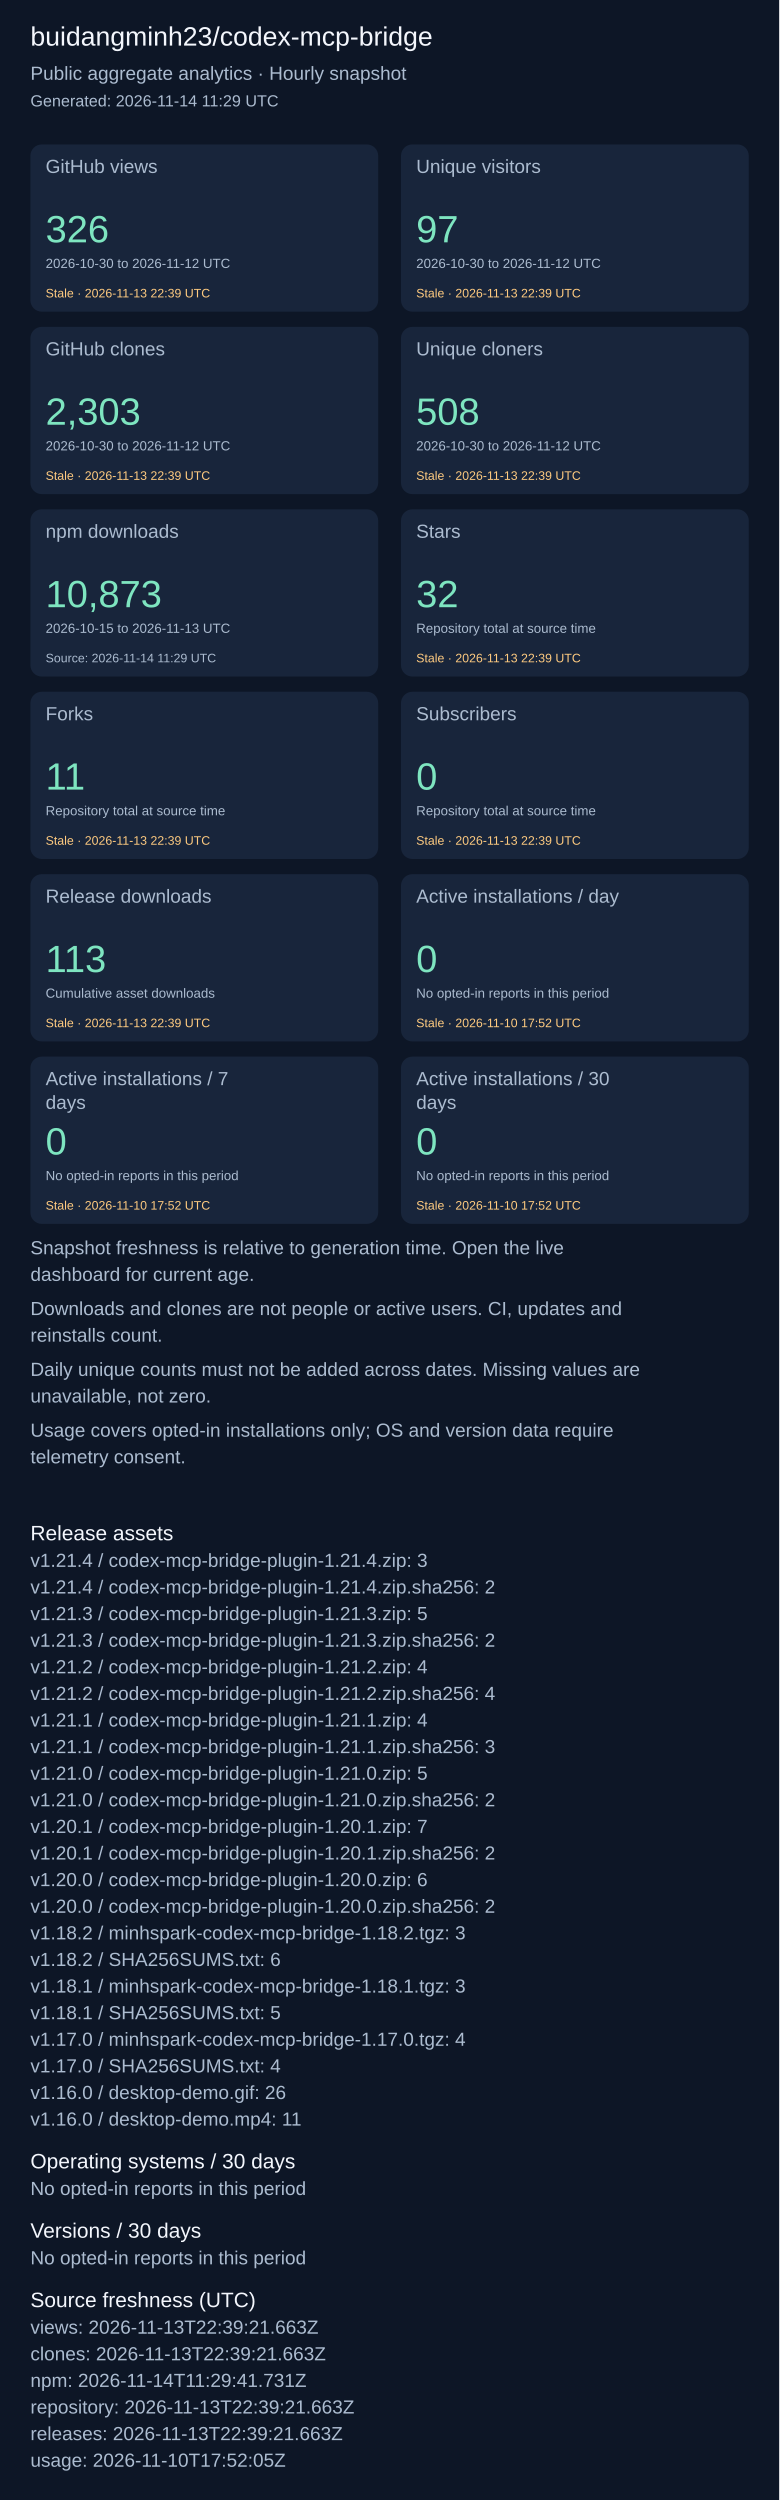
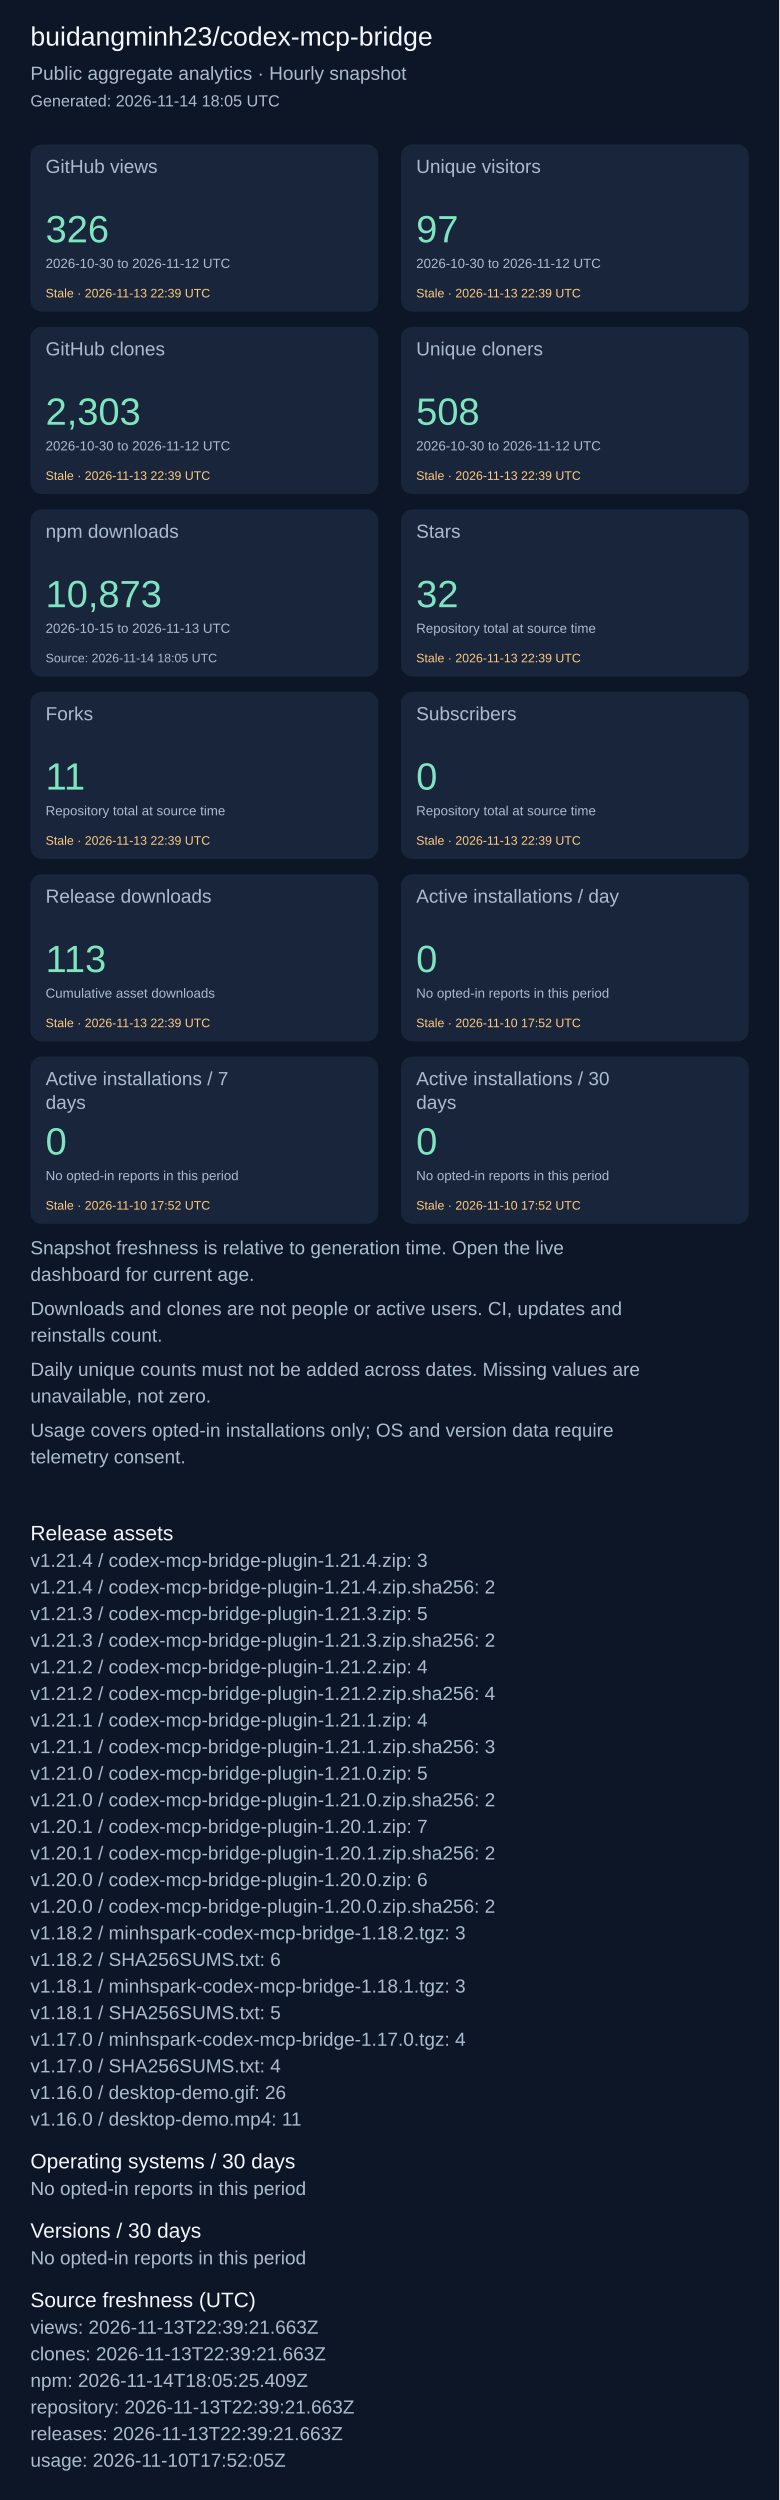
<svg xmlns="http://www.w3.org/2000/svg" width="820" height="2631" viewBox="0 0 820 2631" role="img" aria-label="Repository aggregate analytics">
  <rect width="100%" height="100%" fill="#0d1626" />
  <g font-family="Arial, sans-serif">
    <text x="32" y="48" font-size="28" fill="#f4f7fd">buidangminh23/codex-mcp-bridge</text>
    <text x="32" y="84" font-size="20" fill="#acbcd0">Public aggregate analytics · Hourly snapshot</text>
-     <text x="32" y="112" font-size="17" fill="#acbcd0">Generated: 2026-11-14 11:29 UTC</text>
+     <text x="32" y="112" font-size="17" fill="#acbcd0">Generated: 2026-11-14 18:05 UTC</text>
    <rect x="32" y="152" width="366" height="176" rx="12" fill="#18253b" />
    <text x="48" y="182" font-size="20" fill="#acbcd0">GitHub views</text>
    <text x="48" y="255" font-size="40" fill="#7ee5c0">326</text>
    <text x="48" y="282" font-size="14" fill="#acbcd0">2026-10-30 to 2026-11-12 UTC</text>
    <text x="48" y="313" font-size="13" fill="#ffcb80">Stale · 2026-11-13 22:39 UTC</text>
    <rect x="422" y="152" width="366" height="176" rx="12" fill="#18253b" />
    <text x="438" y="182" font-size="20" fill="#acbcd0">Unique visitors</text>
    <text x="438" y="255" font-size="40" fill="#7ee5c0">97</text>
    <text x="438" y="282" font-size="14" fill="#acbcd0">2026-10-30 to 2026-11-12 UTC</text>
    <text x="438" y="313" font-size="13" fill="#ffcb80">Stale · 2026-11-13 22:39 UTC</text>
    <rect x="32" y="344" width="366" height="176" rx="12" fill="#18253b" />
    <text x="48" y="374" font-size="20" fill="#acbcd0">GitHub clones</text>
    <text x="48" y="447" font-size="40" fill="#7ee5c0">2,303</text>
    <text x="48" y="474" font-size="14" fill="#acbcd0">2026-10-30 to 2026-11-12 UTC</text>
    <text x="48" y="505" font-size="13" fill="#ffcb80">Stale · 2026-11-13 22:39 UTC</text>
    <rect x="422" y="344" width="366" height="176" rx="12" fill="#18253b" />
    <text x="438" y="374" font-size="20" fill="#acbcd0">Unique cloners</text>
    <text x="438" y="447" font-size="40" fill="#7ee5c0">508</text>
    <text x="438" y="474" font-size="14" fill="#acbcd0">2026-10-30 to 2026-11-12 UTC</text>
    <text x="438" y="505" font-size="13" fill="#ffcb80">Stale · 2026-11-13 22:39 UTC</text>
    <rect x="32" y="536" width="366" height="176" rx="12" fill="#18253b" />
    <text x="48" y="566" font-size="20" fill="#acbcd0">npm downloads</text>
    <text x="48" y="639" font-size="40" fill="#7ee5c0">10,873</text>
    <text x="48" y="666" font-size="14" fill="#acbcd0">2026-10-15 to 2026-11-13 UTC</text>
-     <text x="48" y="697" font-size="13" fill="#acbcd0">Source: 2026-11-14 11:29 UTC</text>
+     <text x="48" y="697" font-size="13" fill="#acbcd0">Source: 2026-11-14 18:05 UTC</text>
    <rect x="422" y="536" width="366" height="176" rx="12" fill="#18253b" />
    <text x="438" y="566" font-size="20" fill="#acbcd0">Stars</text>
    <text x="438" y="639" font-size="40" fill="#7ee5c0">32</text>
    <text x="438" y="666" font-size="14" fill="#acbcd0">Repository total at source time</text>
    <text x="438" y="697" font-size="13" fill="#ffcb80">Stale · 2026-11-13 22:39 UTC</text>
    <rect x="32" y="728" width="366" height="176" rx="12" fill="#18253b" />
    <text x="48" y="758" font-size="20" fill="#acbcd0">Forks</text>
    <text x="48" y="831" font-size="40" fill="#7ee5c0">11</text>
    <text x="48" y="858" font-size="14" fill="#acbcd0">Repository total at source time</text>
    <text x="48" y="889" font-size="13" fill="#ffcb80">Stale · 2026-11-13 22:39 UTC</text>
    <rect x="422" y="728" width="366" height="176" rx="12" fill="#18253b" />
    <text x="438" y="758" font-size="20" fill="#acbcd0">Subscribers</text>
    <text x="438" y="831" font-size="40" fill="#7ee5c0">0</text>
    <text x="438" y="858" font-size="14" fill="#acbcd0">Repository total at source time</text>
    <text x="438" y="889" font-size="13" fill="#ffcb80">Stale · 2026-11-13 22:39 UTC</text>
    <rect x="32" y="920" width="366" height="176" rx="12" fill="#18253b" />
    <text x="48" y="950" font-size="20" fill="#acbcd0">Release downloads</text>
    <text x="48" y="1023" font-size="40" fill="#7ee5c0">113</text>
    <text x="48" y="1050" font-size="14" fill="#acbcd0">Cumulative asset downloads</text>
    <text x="48" y="1081" font-size="13" fill="#ffcb80">Stale · 2026-11-13 22:39 UTC</text>
    <rect x="422" y="920" width="366" height="176" rx="12" fill="#18253b" />
    <text x="438" y="950" font-size="20" fill="#acbcd0">Active installations / day</text>
    <text x="438" y="1023" font-size="40" fill="#7ee5c0">0</text>
    <text x="438" y="1050" font-size="14" fill="#acbcd0">No opted-in reports in this period</text>
    <text x="438" y="1081" font-size="13" fill="#ffcb80">Stale · 2026-11-10 17:52 UTC</text>
    <rect x="32" y="1112" width="366" height="176" rx="12" fill="#18253b" />
    <text x="48" y="1142" font-size="20" fill="#acbcd0">Active installations / 7</text>
    <text x="48" y="1167" font-size="20" fill="#acbcd0">days</text>
    <text x="48" y="1215" font-size="40" fill="#7ee5c0">0</text>
    <text x="48" y="1242" font-size="14" fill="#acbcd0">No opted-in reports in this period</text>
    <text x="48" y="1273" font-size="13" fill="#ffcb80">Stale · 2026-11-10 17:52 UTC</text>
    <rect x="422" y="1112" width="366" height="176" rx="12" fill="#18253b" />
    <text x="438" y="1142" font-size="20" fill="#acbcd0">Active installations / 30</text>
    <text x="438" y="1167" font-size="20" fill="#acbcd0">days</text>
    <text x="438" y="1215" font-size="40" fill="#7ee5c0">0</text>
    <text x="438" y="1242" font-size="14" fill="#acbcd0">No opted-in reports in this period</text>
    <text x="438" y="1273" font-size="13" fill="#ffcb80">Stale · 2026-11-10 17:52 UTC</text>
    <text x="32" y="1320" font-size="20" fill="#acbcd0">Snapshot freshness is relative to generation time. Open the live</text>
    <text x="32" y="1348" font-size="20" fill="#acbcd0">dashboard for current age.</text>
    <text x="32" y="1384" font-size="20" fill="#acbcd0">Downloads and clones are not people or active users. CI, updates and</text>
    <text x="32" y="1412" font-size="20" fill="#acbcd0">reinstalls count.</text>
    <text x="32" y="1448" font-size="20" fill="#acbcd0">Daily unique counts must not be added across dates. Missing values are</text>
    <text x="32" y="1476" font-size="20" fill="#acbcd0">unavailable, not zero.</text>
    <text x="32" y="1512" font-size="20" fill="#acbcd0">Usage covers opted-in installations only; OS and version data require</text>
    <text x="32" y="1540" font-size="20" fill="#acbcd0">telemetry consent.</text>
    <text x="32" y="1621" font-size="22" fill="#f4f7fd">Release assets</text>
    <text x="32" y="1649" font-size="20" fill="#acbcd0">v1.21.4 / codex-mcp-bridge-plugin-1.21.4.zip: 3</text>
    <text x="32" y="1677" font-size="20" fill="#acbcd0">v1.21.4 / codex-mcp-bridge-plugin-1.21.4.zip.sha256: 2</text>
    <text x="32" y="1705" font-size="20" fill="#acbcd0">v1.21.3 / codex-mcp-bridge-plugin-1.21.3.zip: 5</text>
    <text x="32" y="1733" font-size="20" fill="#acbcd0">v1.21.3 / codex-mcp-bridge-plugin-1.21.3.zip.sha256: 2</text>
    <text x="32" y="1761" font-size="20" fill="#acbcd0">v1.21.2 / codex-mcp-bridge-plugin-1.21.2.zip: 4</text>
    <text x="32" y="1789" font-size="20" fill="#acbcd0">v1.21.2 / codex-mcp-bridge-plugin-1.21.2.zip.sha256: 4</text>
    <text x="32" y="1817" font-size="20" fill="#acbcd0">v1.21.1 / codex-mcp-bridge-plugin-1.21.1.zip: 4</text>
    <text x="32" y="1845" font-size="20" fill="#acbcd0">v1.21.1 / codex-mcp-bridge-plugin-1.21.1.zip.sha256: 3</text>
    <text x="32" y="1873" font-size="20" fill="#acbcd0">v1.21.0 / codex-mcp-bridge-plugin-1.21.0.zip: 5</text>
    <text x="32" y="1901" font-size="20" fill="#acbcd0">v1.21.0 / codex-mcp-bridge-plugin-1.21.0.zip.sha256: 2</text>
    <text x="32" y="1929" font-size="20" fill="#acbcd0">v1.20.1 / codex-mcp-bridge-plugin-1.20.1.zip: 7</text>
    <text x="32" y="1957" font-size="20" fill="#acbcd0">v1.20.1 / codex-mcp-bridge-plugin-1.20.1.zip.sha256: 2</text>
    <text x="32" y="1985" font-size="20" fill="#acbcd0">v1.20.0 / codex-mcp-bridge-plugin-1.20.0.zip: 6</text>
    <text x="32" y="2013" font-size="20" fill="#acbcd0">v1.20.0 / codex-mcp-bridge-plugin-1.20.0.zip.sha256: 2</text>
    <text x="32" y="2041" font-size="20" fill="#acbcd0">v1.18.2 / minhspark-codex-mcp-bridge-1.18.2.tgz: 3</text>
    <text x="32" y="2069" font-size="20" fill="#acbcd0">v1.18.2 / SHA256SUMS.txt: 6</text>
    <text x="32" y="2097" font-size="20" fill="#acbcd0">v1.18.1 / minhspark-codex-mcp-bridge-1.18.1.tgz: 3</text>
    <text x="32" y="2125" font-size="20" fill="#acbcd0">v1.18.1 / SHA256SUMS.txt: 5</text>
    <text x="32" y="2153" font-size="20" fill="#acbcd0">v1.17.0 / minhspark-codex-mcp-bridge-1.17.0.tgz: 4</text>
    <text x="32" y="2181" font-size="20" fill="#acbcd0">v1.17.0 / SHA256SUMS.txt: 4</text>
    <text x="32" y="2209" font-size="20" fill="#acbcd0">v1.16.0 / desktop-demo.gif: 26</text>
    <text x="32" y="2237" font-size="20" fill="#acbcd0">v1.16.0 / desktop-demo.mp4: 11</text>
    <text x="32" y="2282" font-size="22" fill="#f4f7fd">Operating systems / 30 days</text>
    <text x="32" y="2310" font-size="20" fill="#acbcd0">No opted-in reports in this period</text>
    <text x="32" y="2355" font-size="22" fill="#f4f7fd">Versions / 30 days</text>
    <text x="32" y="2383" font-size="20" fill="#acbcd0">No opted-in reports in this period</text>
    <text x="32" y="2428" font-size="22" fill="#f4f7fd">Source freshness (UTC)</text>
    <text x="32" y="2456" font-size="20" fill="#acbcd0">views: 2026-11-13T22:39:21.663Z</text>
    <text x="32" y="2484" font-size="20" fill="#acbcd0">clones: 2026-11-13T22:39:21.663Z</text>
-     <text x="32" y="2512" font-size="20" fill="#acbcd0">npm: 2026-11-14T11:29:41.731Z</text>
+     <text x="32" y="2512" font-size="20" fill="#acbcd0">npm: 2026-11-14T18:05:25.409Z</text>
    <text x="32" y="2540" font-size="20" fill="#acbcd0">repository: 2026-11-13T22:39:21.663Z</text>
    <text x="32" y="2568" font-size="20" fill="#acbcd0">releases: 2026-11-13T22:39:21.663Z</text>
    <text x="32" y="2596" font-size="20" fill="#acbcd0">usage: 2026-11-10T17:52:05Z</text>
  </g>
</svg>
